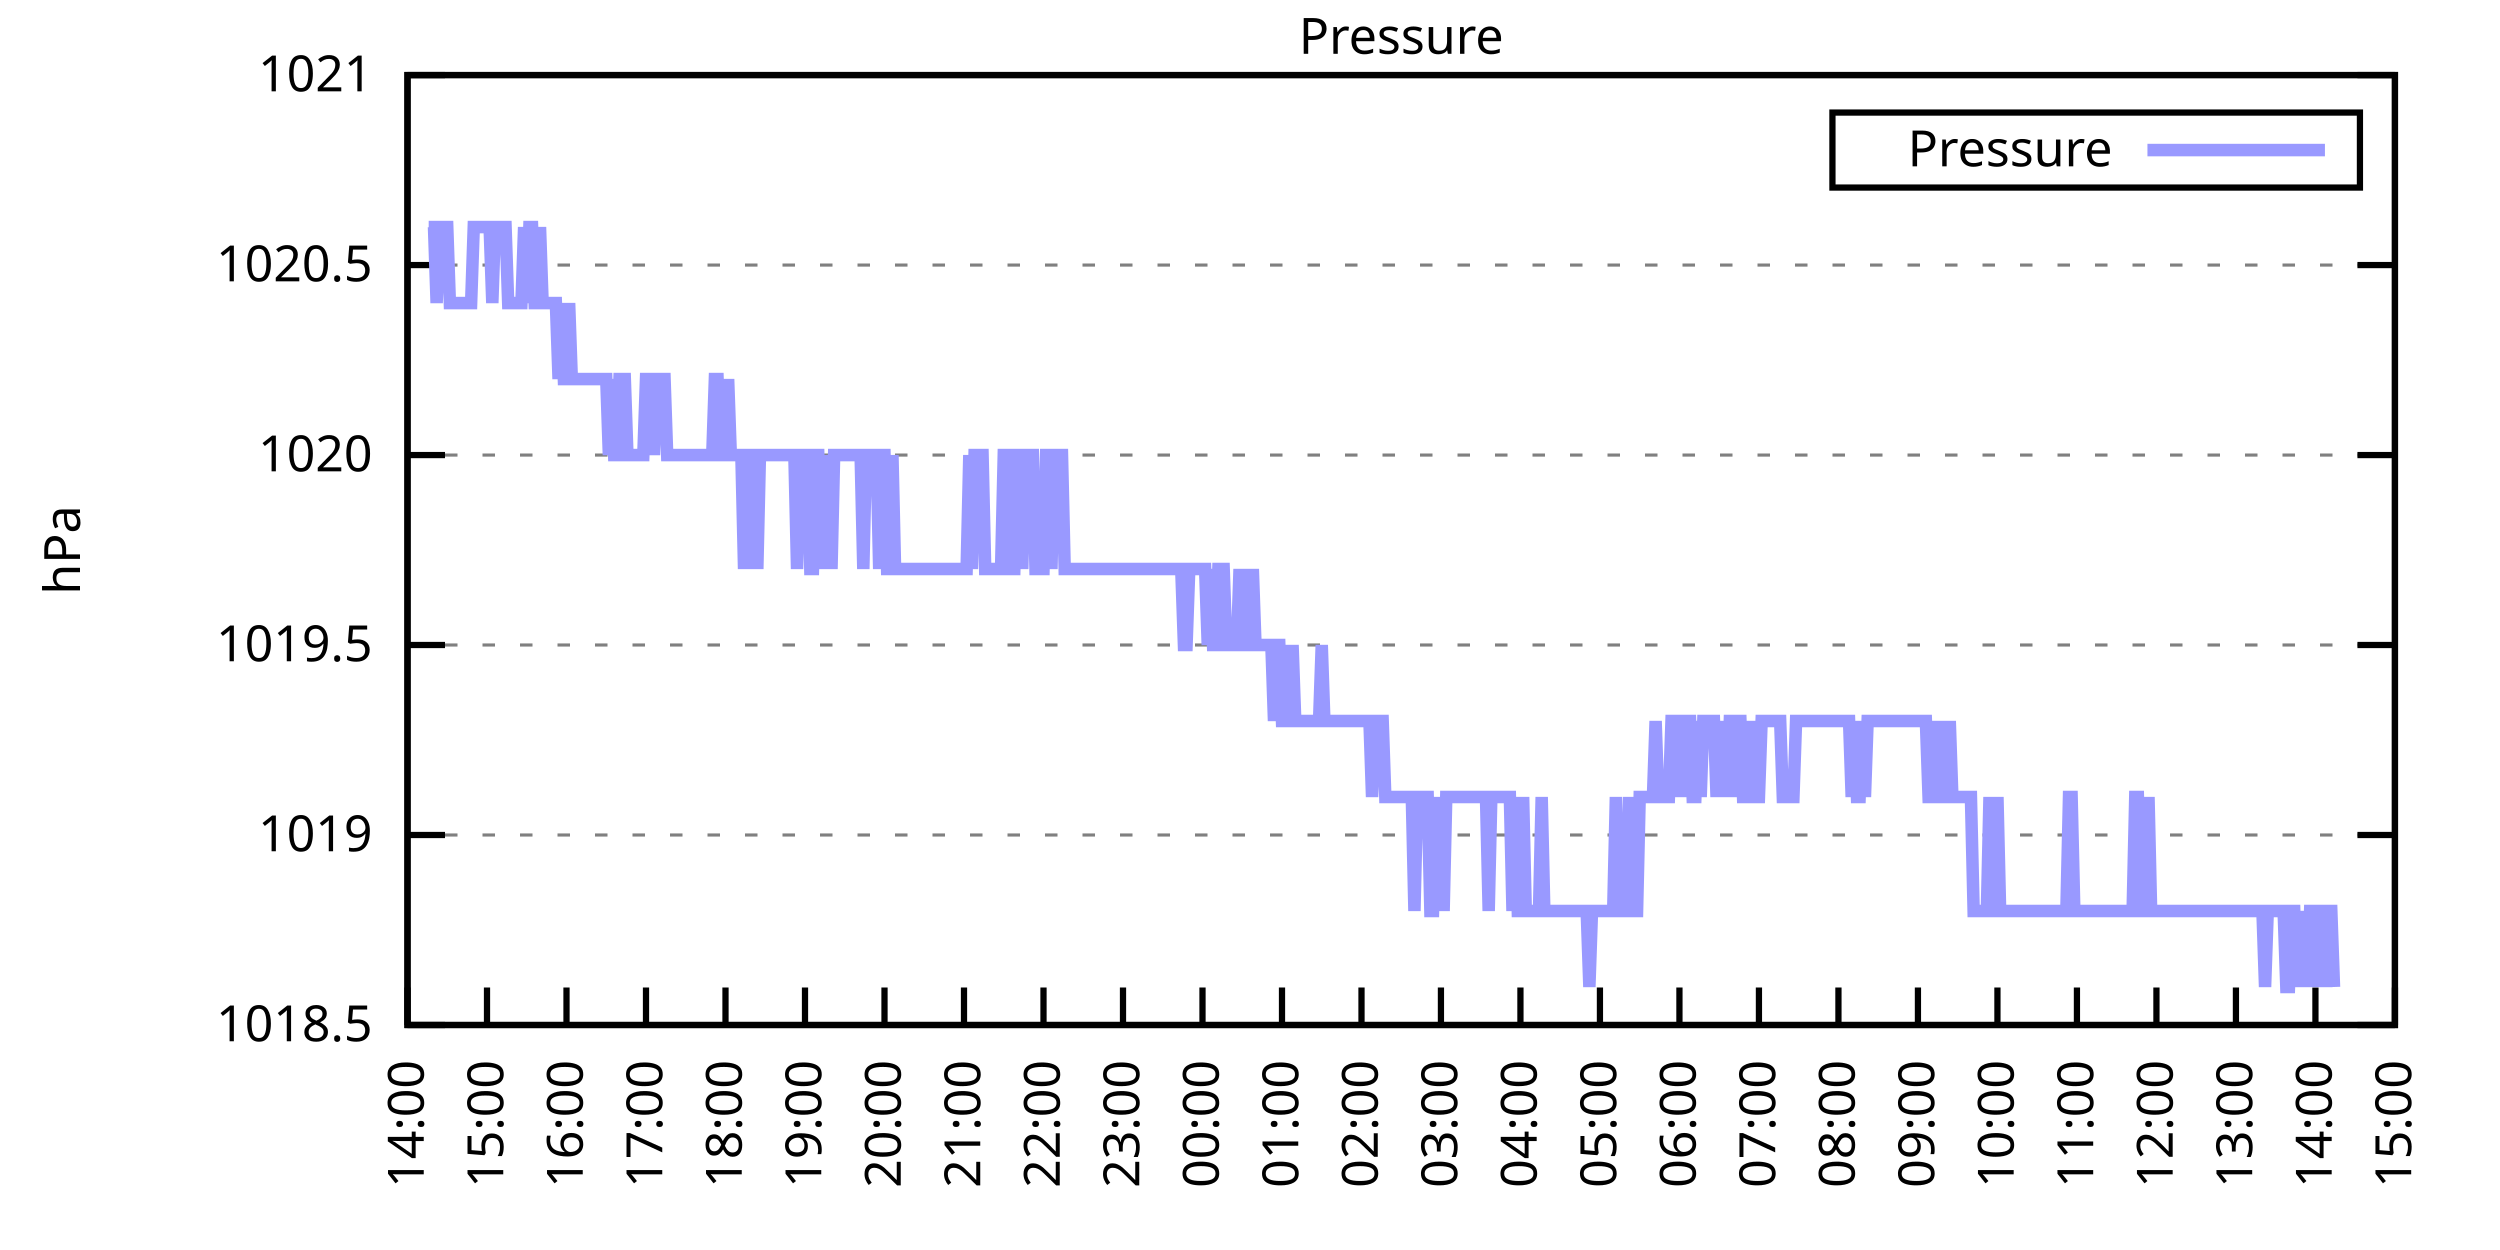
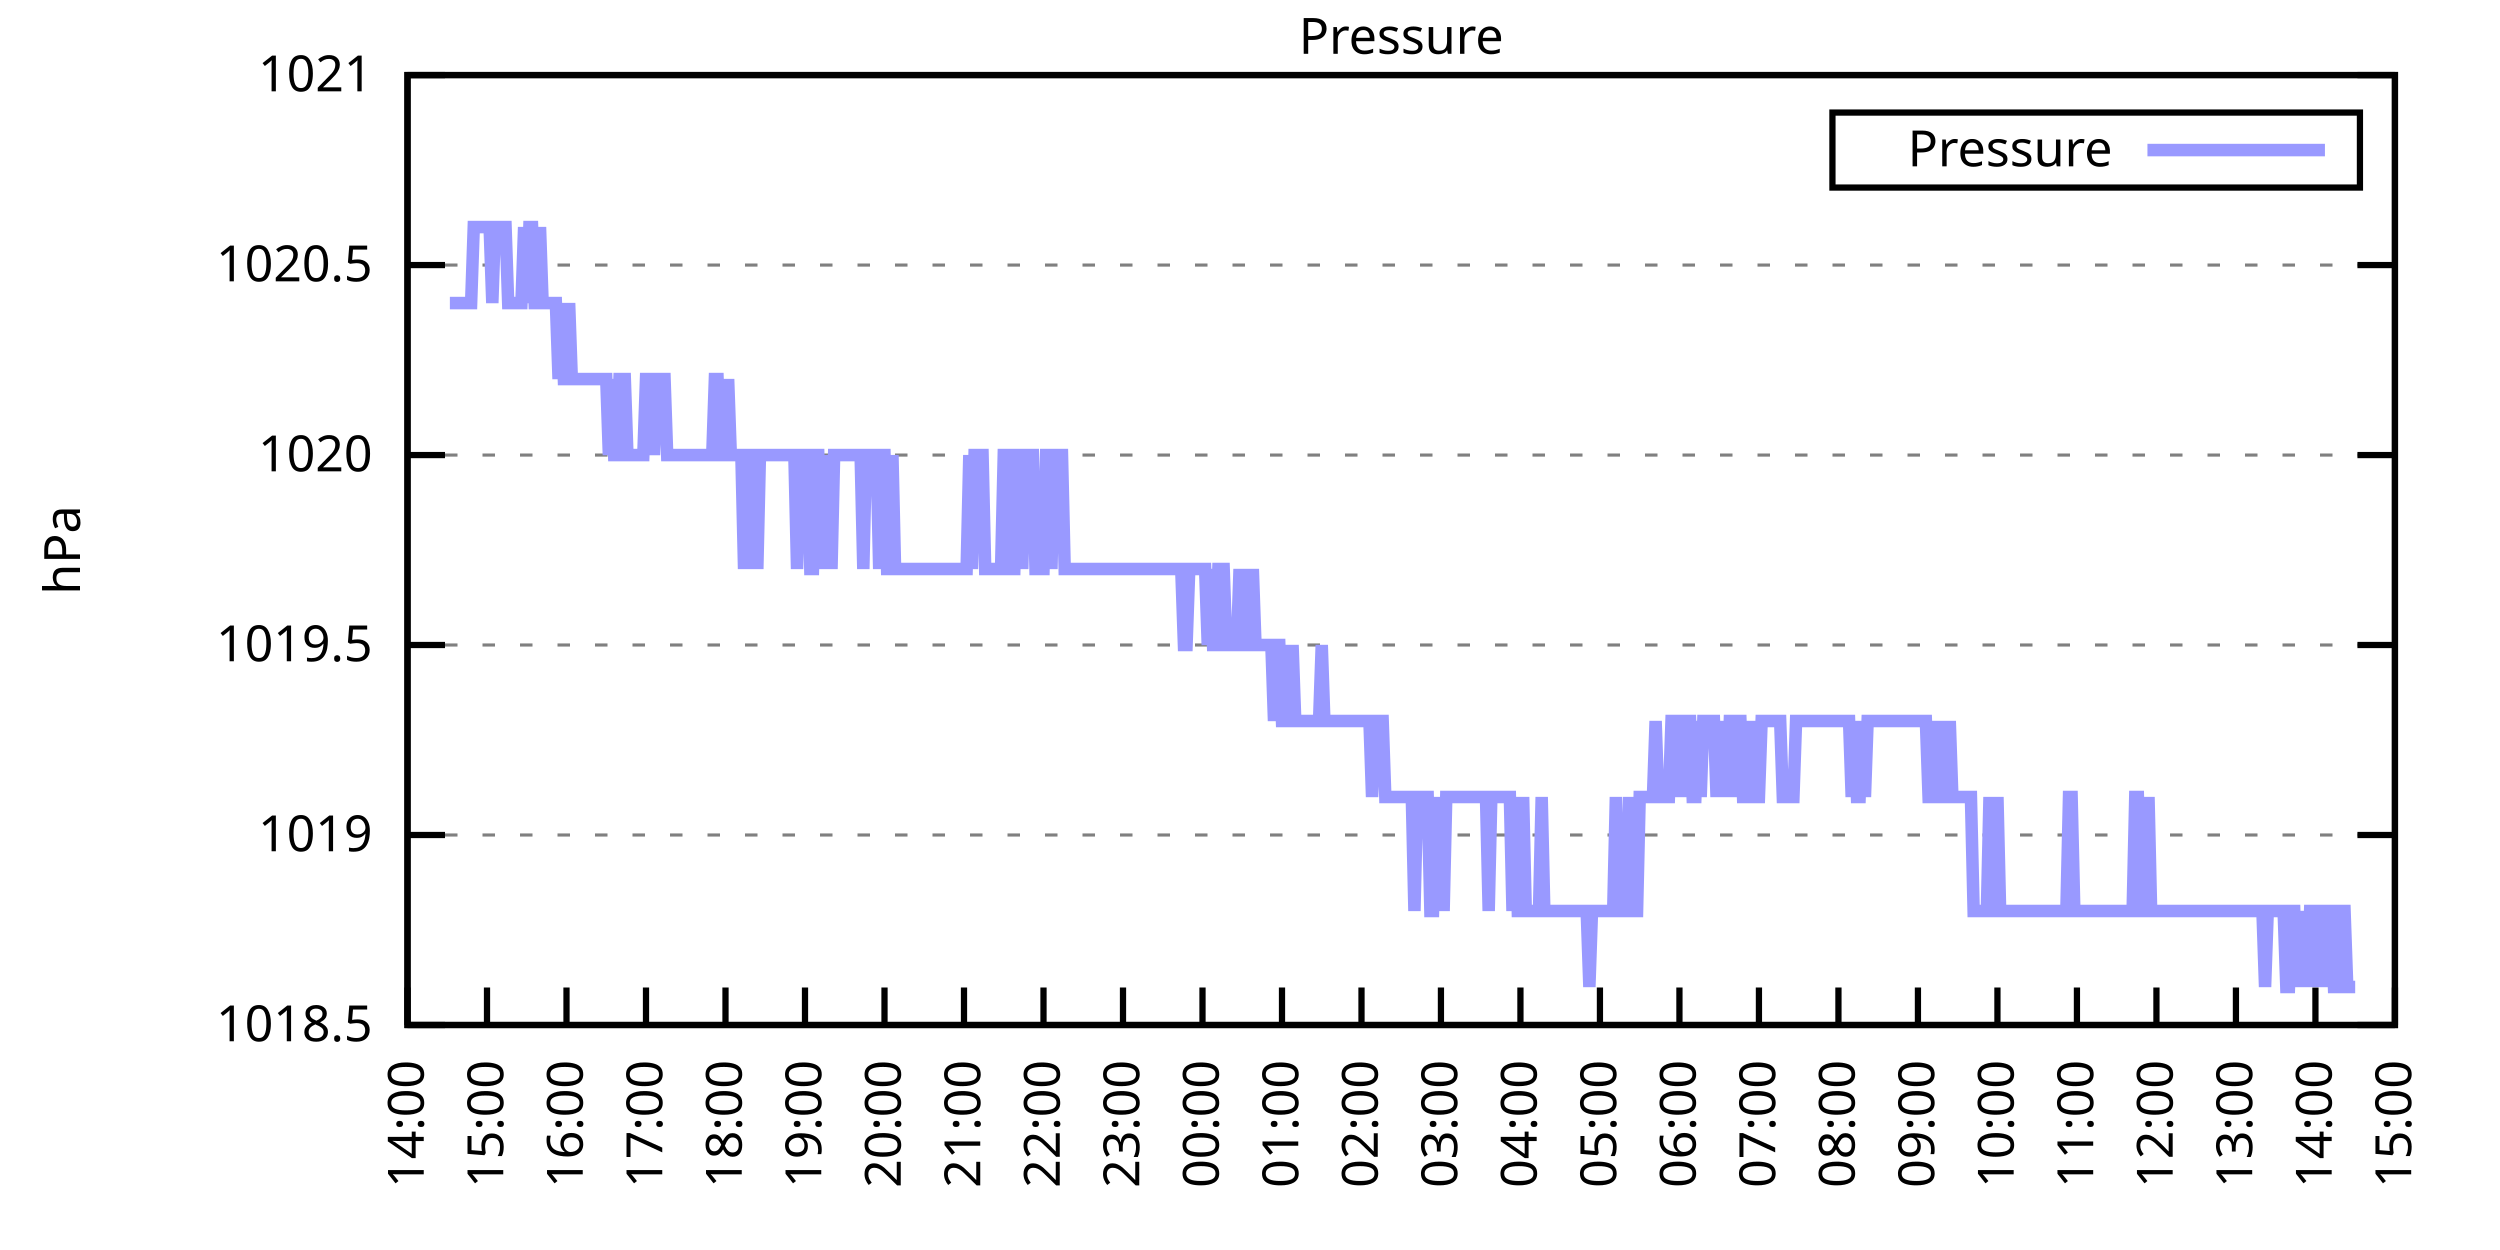
<svg xmlns="http://www.w3.org/2000/svg" xmlns:xlink="http://www.w3.org/1999/xlink" width="400" height="200" viewBox="0 0 400 200">
  <g id="gnuplot_canvas">
    <rect x="0" y="0" width="400" height="200" fill="none" />
    <defs>
      <circle id="gpDot" r="0.5" stroke-width="0.5" stroke="currentColor" />
      <path id="gpPt0" stroke-width="0.333" stroke="currentColor" d="M-1,0 h2 M0,-1 v2" />
      <path id="gpPt1" stroke-width="0.333" stroke="currentColor" d="M-1,-1 L1,1 M1,-1 L-1,1" />
      <path id="gpPt2" stroke-width="0.333" stroke="currentColor" d="M-1,0 L1,0 M0,-1 L0,1 M-1,-1 L1,1 M-1,1 L1,-1" />
      <rect id="gpPt3" stroke-width="0.333" stroke="currentColor" x="-1" y="-1" width="2" height="2" />
      <rect id="gpPt4" stroke-width="0.333" stroke="currentColor" fill="currentColor" x="-1" y="-1" width="2" height="2" />
      <circle id="gpPt5" stroke-width="0.333" stroke="currentColor" cx="0" cy="0" r="1" />
      <use xlink:href="#gpPt5" id="gpPt6" fill="currentColor" stroke="none" />
      <path id="gpPt7" stroke-width="0.333" stroke="currentColor" d="M0,-1.33 L-1.33,0.67 L1.33,0.67 z" />
      <use xlink:href="#gpPt7" id="gpPt8" fill="currentColor" stroke="none" />
      <use xlink:href="#gpPt7" id="gpPt9" stroke="currentColor" transform="rotate(180)" />
      <use xlink:href="#gpPt9" id="gpPt10" fill="currentColor" stroke="none" />
      <use xlink:href="#gpPt3" id="gpPt11" stroke="currentColor" transform="rotate(45)" />
      <use xlink:href="#gpPt11" id="gpPt12" fill="currentColor" stroke="none" />
      <path id="gpPt13" stroke-width="0.333" stroke="currentColor" d="M0,1.330 L1.265,0.411 L0.782,-1.067 L-0.782,-1.076 L-1.265,0.411 z" />
      <use xlink:href="#gpPt13" id="gpPt14" fill="currentColor" stroke="none" />
      <filter id="textbox" filterUnits="objectBoundingBox" x="0" y="0" height="1" width="1">
        <feFlood flood-color="white" flood-opacity="1" result="bgnd" />
        <feComposite in="SourceGraphic" in2="bgnd" operator="atop" />
      </filter>
      <filter id="greybox" filterUnits="objectBoundingBox" x="0" y="0" height="1" width="1">
        <feFlood flood-color="lightgrey" flood-opacity="1" result="grey" />
        <feComposite in="SourceGraphic" in2="grey" operator="atop" />
      </filter>
    </defs>
    <g fill="none" color="white" stroke="currentColor" stroke-width="1.00" stroke-linecap="butt" stroke-linejoin="miter">
</g>
    <g fill="none" color="black" stroke="currentColor" stroke-width="1.00" stroke-linecap="butt" stroke-linejoin="miter">
      <g stroke="none" shape-rendering="crispEdges">
        <polygon fill="rgb(255, 255, 255)" points="65.20,164.00 383.18,164.00 383.18,12.02 65.20,12.02 " />
      </g>
    </g>
    <g fill="none" color="black" stroke="currentColor" stroke-width="1.00" stroke-linecap="butt" stroke-linejoin="miter">
</g>
    <g fill="none" color="black" stroke="black" stroke-width="0.50" stroke-linecap="butt" stroke-linejoin="miter">
</g>
    <g fill="none" color="gray" stroke="currentColor" stroke-width="0.50" stroke-linecap="butt" stroke-linejoin="miter">
      <path stroke="gray" stroke-dasharray="2,4" class="gridline" d="M65.20,164.00 L383.19,164.00  " />
    </g>
    <g fill="none" color="gray" stroke="gray" stroke-width="1.00" stroke-linecap="butt" stroke-linejoin="miter">
</g>
    <g fill="none" color="black" stroke="currentColor" stroke-width="1.00" stroke-linecap="butt" stroke-linejoin="miter">
      <path stroke="black" d="M65.20,164.00 L71.20,164.00 M383.19,164.00 L377.19,164.00  " />
      <g transform="translate(59.60,166.60)" stroke="none" fill="black" font-family="Sans" font-size="8.00" text-anchor="end">
        <text>
          <tspan font-family="Sans"> 1018.5</tspan>
        </text>
      </g>
    </g>
    <g fill="none" color="black" stroke="currentColor" stroke-width="1.00" stroke-linecap="butt" stroke-linejoin="miter">
</g>
    <g fill="none" color="black" stroke="black" stroke-width="0.50" stroke-linecap="butt" stroke-linejoin="miter">
</g>
    <g fill="none" color="gray" stroke="currentColor" stroke-width="0.50" stroke-linecap="butt" stroke-linejoin="miter">
      <path stroke="gray" stroke-dasharray="2,4" class="gridline" d="M65.20,133.60 L383.19,133.60  " />
    </g>
    <g fill="none" color="gray" stroke="gray" stroke-width="1.00" stroke-linecap="butt" stroke-linejoin="miter">
</g>
    <g fill="none" color="black" stroke="currentColor" stroke-width="1.00" stroke-linecap="butt" stroke-linejoin="miter">
      <path stroke="black" d="M65.20,133.60 L71.20,133.60 M383.19,133.60 L377.19,133.60  " />
      <g transform="translate(59.60,136.20)" stroke="none" fill="black" font-family="Sans" font-size="8.00" text-anchor="end">
        <text>
          <tspan font-family="Sans"> 1019</tspan>
        </text>
      </g>
    </g>
    <g fill="none" color="black" stroke="currentColor" stroke-width="1.00" stroke-linecap="butt" stroke-linejoin="miter">
</g>
    <g fill="none" color="black" stroke="black" stroke-width="0.50" stroke-linecap="butt" stroke-linejoin="miter">
</g>
    <g fill="none" color="gray" stroke="currentColor" stroke-width="0.50" stroke-linecap="butt" stroke-linejoin="miter">
      <path stroke="gray" stroke-dasharray="2,4" class="gridline" d="M65.20,103.20 L383.19,103.20  " />
    </g>
    <g fill="none" color="gray" stroke="gray" stroke-width="1.00" stroke-linecap="butt" stroke-linejoin="miter">
</g>
    <g fill="none" color="black" stroke="currentColor" stroke-width="1.00" stroke-linecap="butt" stroke-linejoin="miter">
      <path stroke="black" d="M65.20,103.20 L71.20,103.20 M383.19,103.20 L377.19,103.20  " />
      <g transform="translate(59.60,105.80)" stroke="none" fill="black" font-family="Sans" font-size="8.00" text-anchor="end">
        <text>
          <tspan font-family="Sans"> 1019.5</tspan>
        </text>
      </g>
    </g>
    <g fill="none" color="black" stroke="currentColor" stroke-width="1.00" stroke-linecap="butt" stroke-linejoin="miter">
</g>
    <g fill="none" color="black" stroke="black" stroke-width="0.50" stroke-linecap="butt" stroke-linejoin="miter">
</g>
    <g fill="none" color="gray" stroke="currentColor" stroke-width="0.50" stroke-linecap="butt" stroke-linejoin="miter">
      <path stroke="gray" stroke-dasharray="2,4" class="gridline" d="M65.20,72.81 L383.19,72.81  " />
    </g>
    <g fill="none" color="gray" stroke="gray" stroke-width="1.00" stroke-linecap="butt" stroke-linejoin="miter">
</g>
    <g fill="none" color="black" stroke="currentColor" stroke-width="1.00" stroke-linecap="butt" stroke-linejoin="miter">
      <path stroke="black" d="M65.20,72.81 L71.20,72.81 M383.19,72.81 L377.19,72.81  " />
      <g transform="translate(59.60,75.41)" stroke="none" fill="black" font-family="Sans" font-size="8.00" text-anchor="end">
        <text>
          <tspan font-family="Sans"> 1020</tspan>
        </text>
      </g>
    </g>
    <g fill="none" color="black" stroke="currentColor" stroke-width="1.00" stroke-linecap="butt" stroke-linejoin="miter">
</g>
    <g fill="none" color="black" stroke="black" stroke-width="0.50" stroke-linecap="butt" stroke-linejoin="miter">
</g>
    <g fill="none" color="gray" stroke="currentColor" stroke-width="0.50" stroke-linecap="butt" stroke-linejoin="miter">
      <path stroke="gray" stroke-dasharray="2,4" class="gridline" d="M65.20,42.41 L383.19,42.41  " />
    </g>
    <g fill="none" color="gray" stroke="gray" stroke-width="1.00" stroke-linecap="butt" stroke-linejoin="miter">
</g>
    <g fill="none" color="black" stroke="currentColor" stroke-width="1.00" stroke-linecap="butt" stroke-linejoin="miter">
      <path stroke="black" d="M65.20,42.41 L71.20,42.41 M383.19,42.41 L377.19,42.41  " />
      <g transform="translate(59.60,45.01)" stroke="none" fill="black" font-family="Sans" font-size="8.00" text-anchor="end">
        <text>
          <tspan font-family="Sans"> 1020.5</tspan>
        </text>
      </g>
    </g>
    <g fill="none" color="black" stroke="currentColor" stroke-width="1.00" stroke-linecap="butt" stroke-linejoin="miter">
</g>
    <g fill="none" color="black" stroke="black" stroke-width="0.50" stroke-linecap="butt" stroke-linejoin="miter">
</g>
    <g fill="none" color="gray" stroke="currentColor" stroke-width="0.50" stroke-linecap="butt" stroke-linejoin="miter">
      <path stroke="gray" stroke-dasharray="2,4" class="gridline" d="M65.20,12.01 L383.19,12.01  " />
    </g>
    <g fill="none" color="gray" stroke="gray" stroke-width="1.00" stroke-linecap="butt" stroke-linejoin="miter">
</g>
    <g fill="none" color="black" stroke="currentColor" stroke-width="1.00" stroke-linecap="butt" stroke-linejoin="miter">
      <path stroke="black" d="M65.20,12.01 L71.20,12.01 M383.19,12.01 L377.19,12.01  " />
      <g transform="translate(59.60,14.61)" stroke="none" fill="black" font-family="Sans" font-size="8.00" text-anchor="end">
        <text>
          <tspan font-family="Sans"> 1021</tspan>
        </text>
      </g>
    </g>
    <g fill="none" color="black" stroke="currentColor" stroke-width="1.00" stroke-linecap="butt" stroke-linejoin="miter">
      <path stroke="black" d="M65.20,164.00 L65.20,158.00  " />
      <g transform="translate(67.80,169.60) rotate(270.00)" stroke="none" fill="black" font-family="Sans" font-size="8.00" text-anchor="end">
        <text>
          <tspan font-family="Sans">14:00</tspan>
        </text>
      </g>
    </g>
    <g fill="none" color="black" stroke="currentColor" stroke-width="1.00" stroke-linecap="butt" stroke-linejoin="miter">
      <path stroke="black" d="M77.92,164.00 L77.92,158.00  " />
      <g transform="translate(80.52,169.60) rotate(270.00)" stroke="none" fill="black" font-family="Sans" font-size="8.00" text-anchor="end">
        <text>
          <tspan font-family="Sans">15:00</tspan>
        </text>
      </g>
    </g>
    <g fill="none" color="black" stroke="currentColor" stroke-width="1.00" stroke-linecap="butt" stroke-linejoin="miter">
      <path stroke="black" d="M90.64,164.00 L90.64,158.00  " />
      <g transform="translate(93.24,169.60) rotate(270.00)" stroke="none" fill="black" font-family="Sans" font-size="8.00" text-anchor="end">
        <text>
          <tspan font-family="Sans">16:00</tspan>
        </text>
      </g>
    </g>
    <g fill="none" color="black" stroke="currentColor" stroke-width="1.00" stroke-linecap="butt" stroke-linejoin="miter">
      <path stroke="black" d="M103.36,164.00 L103.36,158.00  " />
      <g transform="translate(105.96,169.60) rotate(270.00)" stroke="none" fill="black" font-family="Sans" font-size="8.00" text-anchor="end">
        <text>
          <tspan font-family="Sans">17:00</tspan>
        </text>
      </g>
    </g>
    <g fill="none" color="black" stroke="currentColor" stroke-width="1.00" stroke-linecap="butt" stroke-linejoin="miter">
      <path stroke="black" d="M116.08,164.00 L116.08,158.00  " />
      <g transform="translate(118.68,169.60) rotate(270.00)" stroke="none" fill="black" font-family="Sans" font-size="8.00" text-anchor="end">
        <text>
          <tspan font-family="Sans">18:00</tspan>
        </text>
      </g>
    </g>
    <g fill="none" color="black" stroke="currentColor" stroke-width="1.00" stroke-linecap="butt" stroke-linejoin="miter">
      <path stroke="black" d="M128.80,164.00 L128.80,158.00  " />
      <g transform="translate(131.40,169.60) rotate(270.00)" stroke="none" fill="black" font-family="Sans" font-size="8.00" text-anchor="end">
        <text>
          <tspan font-family="Sans">19:00</tspan>
        </text>
      </g>
    </g>
    <g fill="none" color="black" stroke="currentColor" stroke-width="1.00" stroke-linecap="butt" stroke-linejoin="miter">
      <path stroke="black" d="M141.52,164.00 L141.52,158.00  " />
      <g transform="translate(144.12,169.60) rotate(270.00)" stroke="none" fill="black" font-family="Sans" font-size="8.00" text-anchor="end">
        <text>
          <tspan font-family="Sans">20:00</tspan>
        </text>
      </g>
    </g>
    <g fill="none" color="black" stroke="currentColor" stroke-width="1.00" stroke-linecap="butt" stroke-linejoin="miter">
      <path stroke="black" d="M154.24,164.00 L154.24,158.00  " />
      <g transform="translate(156.84,169.60) rotate(270.00)" stroke="none" fill="black" font-family="Sans" font-size="8.00" text-anchor="end">
        <text>
          <tspan font-family="Sans">21:00</tspan>
        </text>
      </g>
    </g>
    <g fill="none" color="black" stroke="currentColor" stroke-width="1.00" stroke-linecap="butt" stroke-linejoin="miter">
      <path stroke="black" d="M166.96,164.00 L166.96,158.00  " />
      <g transform="translate(169.56,169.60) rotate(270.00)" stroke="none" fill="black" font-family="Sans" font-size="8.00" text-anchor="end">
        <text>
          <tspan font-family="Sans">22:00</tspan>
        </text>
      </g>
    </g>
    <g fill="none" color="black" stroke="currentColor" stroke-width="1.00" stroke-linecap="butt" stroke-linejoin="miter">
      <path stroke="black" d="M179.68,164.00 L179.68,158.00  " />
      <g transform="translate(182.28,169.60) rotate(270.00)" stroke="none" fill="black" font-family="Sans" font-size="8.00" text-anchor="end">
        <text>
          <tspan font-family="Sans">23:00</tspan>
        </text>
      </g>
    </g>
    <g fill="none" color="black" stroke="currentColor" stroke-width="1.00" stroke-linecap="butt" stroke-linejoin="miter">
      <path stroke="black" d="M192.40,164.00 L192.40,158.00  " />
      <g transform="translate(195.00,169.60) rotate(270.00)" stroke="none" fill="black" font-family="Sans" font-size="8.00" text-anchor="end">
        <text>
          <tspan font-family="Sans">00:00</tspan>
        </text>
      </g>
    </g>
    <g fill="none" color="black" stroke="currentColor" stroke-width="1.00" stroke-linecap="butt" stroke-linejoin="miter">
      <path stroke="black" d="M205.12,164.00 L205.12,158.00  " />
      <g transform="translate(207.72,169.60) rotate(270.00)" stroke="none" fill="black" font-family="Sans" font-size="8.00" text-anchor="end">
        <text>
          <tspan font-family="Sans">01:00</tspan>
        </text>
      </g>
    </g>
    <g fill="none" color="black" stroke="currentColor" stroke-width="1.00" stroke-linecap="butt" stroke-linejoin="miter">
      <path stroke="black" d="M217.84,164.00 L217.84,158.00  " />
      <g transform="translate(220.44,169.60) rotate(270.00)" stroke="none" fill="black" font-family="Sans" font-size="8.00" text-anchor="end">
        <text>
          <tspan font-family="Sans">02:00</tspan>
        </text>
      </g>
    </g>
    <g fill="none" color="black" stroke="currentColor" stroke-width="1.00" stroke-linecap="butt" stroke-linejoin="miter">
      <path stroke="black" d="M230.55,164.00 L230.55,158.00  " />
      <g transform="translate(233.15,169.60) rotate(270.00)" stroke="none" fill="black" font-family="Sans" font-size="8.00" text-anchor="end">
        <text>
          <tspan font-family="Sans">03:00</tspan>
        </text>
      </g>
    </g>
    <g fill="none" color="black" stroke="currentColor" stroke-width="1.00" stroke-linecap="butt" stroke-linejoin="miter">
      <path stroke="black" d="M243.27,164.00 L243.27,158.00  " />
      <g transform="translate(245.87,169.60) rotate(270.00)" stroke="none" fill="black" font-family="Sans" font-size="8.00" text-anchor="end">
        <text>
          <tspan font-family="Sans">04:00</tspan>
        </text>
      </g>
    </g>
    <g fill="none" color="black" stroke="currentColor" stroke-width="1.00" stroke-linecap="butt" stroke-linejoin="miter">
      <path stroke="black" d="M255.99,164.00 L255.99,158.00  " />
      <g transform="translate(258.59,169.60) rotate(270.00)" stroke="none" fill="black" font-family="Sans" font-size="8.00" text-anchor="end">
        <text>
          <tspan font-family="Sans">05:00</tspan>
        </text>
      </g>
    </g>
    <g fill="none" color="black" stroke="currentColor" stroke-width="1.00" stroke-linecap="butt" stroke-linejoin="miter">
      <path stroke="black" d="M268.71,164.00 L268.71,158.00  " />
      <g transform="translate(271.31,169.60) rotate(270.00)" stroke="none" fill="black" font-family="Sans" font-size="8.00" text-anchor="end">
        <text>
          <tspan font-family="Sans">06:00</tspan>
        </text>
      </g>
    </g>
    <g fill="none" color="black" stroke="currentColor" stroke-width="1.00" stroke-linecap="butt" stroke-linejoin="miter">
      <path stroke="black" d="M281.43,164.00 L281.43,158.00  " />
      <g transform="translate(284.03,169.60) rotate(270.00)" stroke="none" fill="black" font-family="Sans" font-size="8.00" text-anchor="end">
        <text>
          <tspan font-family="Sans">07:00</tspan>
        </text>
      </g>
    </g>
    <g fill="none" color="black" stroke="currentColor" stroke-width="1.00" stroke-linecap="butt" stroke-linejoin="miter">
      <path stroke="black" d="M294.15,164.00 L294.15,158.00  " />
      <g transform="translate(296.75,169.60) rotate(270.00)" stroke="none" fill="black" font-family="Sans" font-size="8.00" text-anchor="end">
        <text>
          <tspan font-family="Sans">08:00</tspan>
        </text>
      </g>
    </g>
    <g fill="none" color="black" stroke="currentColor" stroke-width="1.00" stroke-linecap="butt" stroke-linejoin="miter">
      <path stroke="black" d="M306.87,164.00 L306.87,158.00  " />
      <g transform="translate(309.47,169.60) rotate(270.00)" stroke="none" fill="black" font-family="Sans" font-size="8.00" text-anchor="end">
        <text>
          <tspan font-family="Sans">09:00</tspan>
        </text>
      </g>
    </g>
    <g fill="none" color="black" stroke="currentColor" stroke-width="1.00" stroke-linecap="butt" stroke-linejoin="miter">
      <path stroke="black" d="M319.59,164.00 L319.59,158.00  " />
      <g transform="translate(322.19,169.60) rotate(270.00)" stroke="none" fill="black" font-family="Sans" font-size="8.00" text-anchor="end">
        <text>
          <tspan font-family="Sans">10:00</tspan>
        </text>
      </g>
    </g>
    <g fill="none" color="black" stroke="currentColor" stroke-width="1.00" stroke-linecap="butt" stroke-linejoin="miter">
      <path stroke="black" d="M332.31,164.00 L332.31,158.00  " />
      <g transform="translate(334.91,169.60) rotate(270.00)" stroke="none" fill="black" font-family="Sans" font-size="8.00" text-anchor="end">
        <text>
          <tspan font-family="Sans">11:00</tspan>
        </text>
      </g>
    </g>
    <g fill="none" color="black" stroke="currentColor" stroke-width="1.00" stroke-linecap="butt" stroke-linejoin="miter">
      <path stroke="black" d="M345.03,164.00 L345.03,158.00  " />
      <g transform="translate(347.63,169.60) rotate(270.00)" stroke="none" fill="black" font-family="Sans" font-size="8.00" text-anchor="end">
        <text>
          <tspan font-family="Sans">12:00</tspan>
        </text>
      </g>
    </g>
    <g fill="none" color="black" stroke="currentColor" stroke-width="1.00" stroke-linecap="butt" stroke-linejoin="miter">
      <path stroke="black" d="M357.75,164.00 L357.75,158.00  " />
      <g transform="translate(360.35,169.60) rotate(270.00)" stroke="none" fill="black" font-family="Sans" font-size="8.00" text-anchor="end">
        <text>
          <tspan font-family="Sans">13:00</tspan>
        </text>
      </g>
    </g>
    <g fill="none" color="black" stroke="currentColor" stroke-width="1.00" stroke-linecap="butt" stroke-linejoin="miter">
      <path stroke="black" d="M370.47,164.00 L370.47,158.00  " />
      <g transform="translate(373.07,169.60) rotate(270.00)" stroke="none" fill="black" font-family="Sans" font-size="8.00" text-anchor="end">
        <text>
          <tspan font-family="Sans">14:00</tspan>
        </text>
      </g>
    </g>
    <g fill="none" color="black" stroke="currentColor" stroke-width="1.00" stroke-linecap="butt" stroke-linejoin="miter">
      <path stroke="black" d="M383.19,164.00 L383.19,158.00  " />
      <g transform="translate(385.79,169.60) rotate(270.00)" stroke="none" fill="black" font-family="Sans" font-size="8.00" text-anchor="end">
        <text>
          <tspan font-family="Sans">15:00</tspan>
        </text>
      </g>
    </g>
    <g fill="none" color="black" stroke="currentColor" stroke-width="1.00" stroke-linecap="butt" stroke-linejoin="miter">
</g>
    <g fill="none" color="black" stroke="currentColor" stroke-width="1.00" stroke-linecap="butt" stroke-linejoin="miter">
      <path stroke="black" d="M65.20,12.01 L65.20,164.00 L383.19,164.00 L383.19,12.01 L65.20,12.01 Z  " />
    </g>
    <g fill="none" color="black" stroke="currentColor" stroke-width="1.00" stroke-linecap="butt" stroke-linejoin="miter">
</g>
    <g fill="none" color="black" stroke="currentColor" stroke-width="1.00" stroke-linecap="butt" stroke-linejoin="miter">
      <path stroke="black" d="M293.19,30.01 L293.19,18.01 L377.59,18.01 L377.59,30.01 L293.19,30.01 Z  " />
    </g>
    <g id="Pressure_plot_1">
      <g fill="none" color="white" stroke="black" stroke-width="2.00" stroke-linecap="butt" stroke-linejoin="miter">
</g>
      <g fill="none" color="black" stroke="currentColor" stroke-width="2.00" stroke-linecap="butt" stroke-linejoin="miter">
        <g transform="translate(337.99,26.61)" stroke="none" fill="black" font-family="Sans" font-size="8.00" text-anchor="end">
          <text>
            <tspan font-family="Sans">Pressure</tspan>
          </text>
        </g>
      </g>
      <g fill="none" color="black" stroke="currentColor" stroke-width="2.00" stroke-linecap="butt" stroke-linejoin="miter">
-         <path stroke="rgb(153, 153, 255)" d="M343.59,24.01 L371.99,24.01 M68.59,36.33 L69.02,36.33 L69.44,36.33 L69.86,48.49 L70.29,36.33 L70.71,36.33   L71.14,36.33 L71.56,36.33 L71.98,48.49 L72.41,48.49 L72.83,48.49 L73.26,48.49 L73.68,48.49 L74.10,48.49   L74.53,48.49 L74.95,48.49 L75.38,48.49 L75.80,36.33 L76.22,36.33 L76.65,36.33 L77.07,36.33 L77.50,36.33   L77.92,36.33 L78.34,36.33 L78.77,48.49 L79.19,36.33 L79.62,36.33 L80.04,36.33 L80.46,36.33 L80.89,36.33   L81.31,48.49 L81.74,48.49 L82.16,48.49 L82.58,48.49 L83.01,48.49 L83.43,48.49 L83.86,36.33 L84.28,48.49   L84.70,36.33 L85.13,36.33 L85.55,48.49 L85.98,48.49 L86.40,36.33 L86.82,48.49 L87.25,48.49 L87.67,48.49   L88.10,48.49 L88.52,48.49 L88.94,48.49 L89.37,60.65 L89.79,48.49 L90.22,60.65 L90.64,60.65 L91.06,48.49   L91.49,60.65 L91.91,60.65 L92.34,60.65 L92.76,60.65 L93.18,60.65 L93.61,60.65 L94.03,60.65 L94.46,60.65   L94.88,60.65 L95.30,60.65 L95.73,60.65 L96.15,60.65 L96.58,60.65 L97.00,60.65 L97.42,72.81 L97.85,60.65   L98.27,72.81 L98.69,72.81 L99.12,60.65 L99.54,60.65 L99.97,60.65 L100.39,72.81 L100.81,72.81 L101.24,72.81   L101.66,72.81 L102.09,72.81 L102.51,72.81 L102.93,72.81 L103.36,60.65 L103.78,60.65 L104.21,60.65 L104.63,72.81   L105.05,60.65 L105.48,60.65 L105.90,60.65 L106.33,60.65 L106.75,72.81 L107.17,72.81 L107.60,72.81 L108.02,72.81   L108.45,72.81 L108.87,72.81 L109.29,72.81 L109.72,72.81 L110.14,72.81 L110.57,72.81 L110.99,72.81 L111.41,72.81   L111.84,72.81 L112.26,72.81 L112.69,72.81 L113.11,72.81 L113.53,72.81 L113.96,72.81 L114.38,60.65 L114.81,60.65   L115.23,72.81 L115.65,72.81 L116.08,72.81 L116.50,60.65 L116.93,72.81 L117.35,72.81 L117.77,72.81 L118.20,72.81   L118.62,72.81 L119.05,91.04 L119.47,72.81 L119.89,91.04 L120.32,72.81 L120.74,72.81 L121.17,91.04 L121.59,72.81   L122.01,72.81 L122.44,72.81 L122.86,72.81 L123.29,72.81 L123.71,72.81 L124.13,72.81 L124.56,72.81 L124.98,72.81   L125.41,72.81 L125.83,72.81 L126.25,72.81 L126.68,72.81 L127.10,72.81 L127.53,91.04 L127.95,72.81 L128.37,72.81   L128.80,72.81 L129.22,72.81 L129.65,91.04 L130.07,91.04 L130.49,72.81 L130.92,72.81 L131.34,91.04 L131.77,72.81   L132.19,91.04 L132.61,72.81 L133.04,91.04 L133.46,72.81 L133.89,72.81 L134.31,72.81 L134.73,72.81 L135.16,72.81   L135.58,72.81 L136.01,72.81 L136.43,72.81 L136.85,72.81 L137.28,72.81 L137.70,72.81 L138.13,91.04 L138.55,72.81   L138.97,72.81 L139.40,72.81 L139.82,72.81 L140.25,72.81 L140.67,91.04 L141.09,72.81 L141.52,72.81 L141.94,91.04   L142.37,91.04 L142.79,72.81 L143.21,91.04 L143.64,91.04 L144.06,91.04 L144.49,91.04 L144.91,91.04 L145.33,91.04   L145.76,91.04 L146.18,91.04 L146.61,91.04 L147.03,91.04 L147.45,91.04 L147.88,91.04 L148.30,91.04 L148.73,91.04   L149.15,91.04 L149.57,91.04 L150.00,91.04 L150.42,91.04 L150.85,91.04 L151.27,91.04 L151.69,91.04 L152.12,91.04   L152.54,91.04 L152.97,91.04 L153.39,91.04 L153.81,91.04 L154.24,91.04 L154.66,91.04 L155.09,72.81 L155.51,91.04   L155.93,72.81 L156.36,72.81 L156.78,72.81 L157.21,72.81 L157.63,91.04 L158.05,91.04 L158.48,91.04 L158.90,91.04   L159.33,91.04 L159.75,91.04 L160.17,91.04 L160.60,72.81 L161.02,72.81 L161.44,91.04 L161.87,91.04 L162.29,91.04   L162.72,72.81 L163.14,72.81 L163.56,91.04 L163.99,72.81 L164.41,72.81 L164.84,72.81 L165.26,72.81 L165.68,91.04   L166.11,91.04 L166.53,91.04 L166.96,91.04 L167.38,72.81 L167.80,72.81 L168.23,91.04 L168.65,72.81 L169.08,72.81   L169.50,72.81 L169.92,72.81 L170.35,91.04 L170.77,91.04 L171.20,91.04 L171.62,91.04 L172.04,91.04 L172.47,91.04   L172.89,91.04 L173.32,91.04 L173.74,91.04 L174.16,91.04 L174.59,91.04 L175.01,91.04 L175.44,91.04 L175.86,91.04   L176.28,91.04 L176.71,91.04 L177.13,91.04 L177.56,91.04 L177.98,91.04 L178.40,91.04 L178.83,91.04 L179.25,91.04   L179.68,91.04 L180.10,91.04 L180.52,91.04 L180.95,91.04 L181.37,91.04 L181.80,91.04 L182.22,91.04 L182.64,91.04   L183.07,91.04 L183.49,91.04 L183.92,91.04 L184.34,91.04 L184.76,91.04 L185.19,91.04 L185.61,91.04 L186.04,91.04   L186.46,91.04 L186.88,91.04 L187.31,91.04 L187.73,91.04 L188.16,91.04 L188.58,91.04 L189.00,91.04 L189.43,103.20   L189.85,103.20 L190.28,91.04 L190.70,91.04 L191.12,91.04 L191.55,91.04 L191.97,91.04 L192.40,91.04 L192.82,91.04   L193.24,103.20 L193.67,91.04 L194.09,103.20 L194.52,103.20 L194.94,91.04 L195.36,91.04 L195.79,91.04 L196.21,103.20   L196.64,103.20 L197.06,103.20 L197.48,103.20 L197.91,103.20 L198.33,91.04 L198.76,103.20 L199.18,91.04 L199.60,103.20   L200.03,103.20 L200.45,91.04 L200.88,103.20 L201.30,103.20 L201.72,103.20 L202.15,103.20 L202.57,103.20 L203.00,103.20   L203.42,103.20 L203.84,115.36 L204.27,103.20 L204.69,103.20 L205.12,115.36 L205.54,115.36 L205.96,103.20 L206.39,115.36   L206.81,103.20 L207.24,115.36 L207.66,115.36 L208.08,115.36 L208.51,115.36 L208.93,115.36 L209.36,115.36 L209.78,115.36   L210.20,115.36 L210.63,115.36 L211.05,115.36 L211.48,103.20 L211.90,115.36 L212.32,115.36 L212.75,115.36 L213.17,115.36   L213.60,115.36 L214.02,115.36 L214.44,115.36 L214.87,115.36 L215.29,115.36 L215.72,115.36 L216.14,115.36 L216.56,115.36   L216.99,115.36 L217.41,115.36 L217.84,115.36 L218.26,115.36 L218.68,115.36 L219.11,115.36 L219.53,127.52 L219.96,115.36   L220.38,115.36 L220.80,115.36 L221.23,115.36 L221.65,127.52 L222.08,127.52 L222.50,127.52 L222.92,127.52 L223.35,127.52   L223.77,127.52 L224.20,127.52 L224.62,127.52 L225.04,127.52 L225.47,127.52 L225.89,127.52 L226.31,145.76 L226.74,127.52   L227.16,127.52 L227.59,127.52 L228.01,127.52 L228.43,127.52 L228.86,145.76 L229.28,145.76 L229.71,127.52 L230.13,145.76   L230.55,127.52 L230.98,145.76 L231.40,127.52 L231.83,127.52 L232.25,127.52 L232.67,127.52 L233.10,127.52 L233.52,127.52   L233.95,127.52 L234.37,127.52 L234.79,127.52 L235.22,127.52 L235.64,127.52 L236.07,127.52 L236.49,127.52 L236.91,127.52   L237.34,127.52 L237.76,127.52 L238.19,145.76 L238.61,127.52 L239.03,127.52 L239.46,127.52 L239.88,127.52 L240.31,127.52   L240.73,127.52 L241.15,127.52 L241.58,127.52 L242.00,145.76 L242.43,127.52 L242.85,145.76 L243.27,145.76 L243.70,127.52   L244.12,145.76 L244.55,145.76 L244.97,145.76 L245.39,145.76 L245.82,145.76 L246.24,145.76 L246.67,127.52 L247.09,145.76   L247.51,145.76 L247.94,145.76 L248.36,145.76 L248.79,145.76 L249.21,145.76 L249.63,145.76 L250.06,145.76 L250.48,145.76   L250.91,145.76 L251.33,145.76 L251.75,145.76 L252.18,145.76 L252.60,145.76 L253.03,145.76 L253.45,145.76 L253.87,145.76   L254.30,157.92 L254.72,145.76 L255.15,145.76 L255.57,145.76 L255.99,145.76 L256.42,145.76 L256.84,145.76 L257.27,145.76   L257.69,145.76 L258.11,145.76 L258.54,127.52 L258.96,145.76 L259.39,145.76 L259.81,145.76 L260.23,145.76 L260.66,127.52   L261.08,145.76 L261.51,145.76 L261.93,145.76 L262.35,127.52 L262.78,127.52 L263.20,127.52 L263.63,127.52 L264.05,127.52   L264.47,127.52 L264.90,115.36 L265.32,127.52 L265.75,127.52 L266.17,127.52 L266.59,127.52 L267.02,127.52 L267.44,115.36   L267.87,115.36 L268.29,115.36 L268.71,127.52 L269.14,115.36 L269.56,127.52 L269.99,115.36 L270.41,115.36 L270.83,127.52   L271.26,127.52 L271.68,115.36 L272.11,127.52 L272.53,115.36 L272.95,115.36 L273.38,115.36 L273.80,115.36 L274.23,115.36   L274.65,127.52 L275.07,115.36 L275.50,127.52 L275.92,115.36 L276.35,127.52 L276.77,115.36 L277.19,115.36 L277.62,127.52   L278.04,115.36 L278.47,115.36 L278.89,127.52 L279.31,127.52 L279.74,127.52 L280.16,115.36 L280.59,127.52 L281.01,127.52   L281.43,127.52 L281.86,115.36 L282.28,115.36 L282.71,115.36 L283.13,115.36 L283.55,115.36 L283.98,115.36 L284.40,115.36   L284.83,115.36 L285.25,127.52 L285.67,127.52 L286.10,127.52 L286.52,127.52 L286.95,127.52 L287.37,115.36 L287.79,115.36   L288.22,115.36 L288.64,115.36 L289.06,115.36 L289.49,115.36 L289.91,115.36 L290.34,115.36 L290.76,115.36 L291.18,115.36   L291.61,115.36 L292.03,115.36 L292.46,115.36 L292.88,115.36 L293.30,115.36 L293.73,115.36 L294.15,115.36 L294.58,115.36   L295.00,115.36 L295.42,115.36 L295.85,115.36 L296.27,127.52 L296.70,115.36 L297.12,127.52 L297.54,127.52 L297.97,115.36   L298.39,127.52 L298.82,115.36 L299.24,115.36 L299.66,115.36 L300.09,115.36 L300.51,115.36 L300.94,115.36 L301.36,115.36   L301.78,115.36 L302.21,115.36 L302.63,115.36 L303.06,115.36 L303.48,115.36 L303.90,115.36 L304.33,115.36 L304.75,115.36   L305.18,115.36 L305.60,115.36 L306.02,115.36 L306.45,115.36 L306.87,115.36 L307.30,115.36 L307.72,115.36 L308.14,115.36   L308.57,127.52 L308.99,127.52 L309.42,127.52 L309.84,115.36 L310.26,127.52 L310.69,127.52 L311.11,115.36 L311.54,127.52   L311.96,115.36 L312.38,127.52 L312.81,127.52 L313.23,127.52 L313.66,127.52 L314.08,127.52 L314.50,127.52 L314.93,127.52   L315.35,127.52 L315.78,145.76 L316.20,145.76 L316.62,145.76 L317.05,145.76 L317.47,145.76 L317.90,145.76 L318.32,127.52   L318.74,145.76 L319.17,145.76 L319.59,127.52 L320.02,145.76 L320.44,145.76 L320.86,145.76 L321.29,145.76 L321.71,145.76   L322.14,145.76 L322.56,145.76 L322.98,145.76 L323.41,145.76 L323.83,145.76 L324.26,145.76 L324.68,145.76 L325.10,145.76   L325.53,145.76 L325.95,145.76 L326.38,145.76 L326.80,145.76 L327.22,145.76 L327.65,145.76 L328.07,145.76 L328.50,145.76   L328.92,145.76 L329.34,145.76 L329.77,145.76 L330.19,145.76 L330.62,145.76 L331.04,127.52 L331.46,127.52 L331.89,145.76   L332.31,145.76 L332.74,145.76 L333.16,145.76 L333.58,145.76 L334.01,145.76 L334.43,145.76 L334.86,145.76 L335.28,145.76   L335.70,145.76 L336.13,145.76 L336.55,145.76 L336.98,145.76 L337.40,145.76 L337.82,145.76 L338.25,145.76 L338.67,145.76   L339.10,145.76 L339.52,145.76 L339.94,145.76 L340.37,145.76 L340.79,145.76 L341.22,145.76 L341.64,127.52 L342.06,127.52   L342.49,145.76 L342.91,145.76 L343.34,145.76 L343.76,127.52 L344.18,145.76 L344.61,145.76 L345.03,145.76 L345.46,145.76   L345.88,145.76 L346.30,145.76 L346.73,145.76 L347.15,145.76 L347.58,145.76 L348.00,145.76 L348.42,145.76 L348.85,145.76   L349.27,145.76 L349.70,145.76 L350.12,145.76 L350.54,145.76 L350.97,145.76 L351.39,145.76 L351.81,145.76 L352.24,145.76   L352.66,145.76 L353.09,145.76 L353.51,145.76 L353.93,145.76 L354.36,145.76 L354.78,145.76 L355.21,145.76 L355.63,145.76   L356.05,145.76 L356.48,145.76 L356.90,145.76 L357.33,145.76 L357.75,145.76 L358.17,145.76 L358.60,145.76 L359.02,145.76   L359.45,145.76 L359.87,145.76 L360.29,145.76 L360.72,145.76 L361.14,145.76 L361.57,145.76 L361.99,145.76 L362.41,157.92   L362.84,145.76 L363.26,145.76 L363.69,145.76 L364.11,145.76 L364.53,145.76 L364.96,145.76 L365.38,145.76 L365.81,157.92   L366.23,157.92 L366.65,145.76 L367.08,145.76 L367.50,157.92 L367.93,145.76 L368.35,157.92 L368.77,145.76 L369.20,157.92   L369.62,145.76 L370.05,145.76 L370.47,145.76 L370.89,157.92 L371.32,145.76 L371.74,145.76 L372.17,157.92 L372.59,145.76   L373.01,145.76 L373.44,157.92  " />
+         <path stroke="rgb(153, 153, 255)" d="M343.59,24.01 L371.99,24.01 M71.98,48.49 L72.41,48.49 L72.83,48.49 L73.26,48.49 L73.68,48.49 L74.10,48.49   L74.53,48.49 L74.95,48.49 L75.38,48.49 L75.80,36.33 L76.22,36.33 L76.65,36.33 L77.07,36.33 L77.50,36.33   L77.92,36.33 L78.34,36.33 L78.77,48.49 L79.19,36.33 L79.62,36.33 L80.04,36.33 L80.46,36.33 L80.89,36.33   L81.31,48.49 L81.74,48.49 L82.16,48.49 L82.58,48.49 L83.01,48.49 L83.43,48.49 L83.86,36.33 L84.28,48.49   L84.70,36.33 L85.13,36.33 L85.55,48.49 L85.98,48.49 L86.40,36.33 L86.82,48.49 L87.25,48.49 L87.67,48.49   L88.10,48.49 L88.52,48.49 L88.94,48.49 L89.37,60.65 L89.79,48.49 L90.22,60.65 L90.64,60.65 L91.06,48.49   L91.49,60.65 L91.91,60.65 L92.34,60.65 L92.76,60.65 L93.18,60.65 L93.61,60.65 L94.03,60.65 L94.46,60.65   L94.88,60.65 L95.30,60.65 L95.73,60.65 L96.15,60.65 L96.58,60.65 L97.00,60.65 L97.42,72.81 L97.85,60.65   L98.27,72.81 L98.69,72.81 L99.12,60.65 L99.54,60.65 L99.97,60.65 L100.39,72.81 L100.81,72.81 L101.24,72.81   L101.66,72.81 L102.09,72.81 L102.51,72.81 L102.93,72.81 L103.36,60.65 L103.78,60.65 L104.21,60.65 L104.63,72.81   L105.05,60.65 L105.48,60.65 L105.90,60.65 L106.33,60.65 L106.75,72.81 L107.17,72.81 L107.60,72.81 L108.02,72.81   L108.45,72.81 L108.87,72.81 L109.29,72.81 L109.72,72.81 L110.14,72.81 L110.57,72.81 L110.99,72.81 L111.41,72.81   L111.84,72.81 L112.26,72.81 L112.69,72.81 L113.11,72.81 L113.53,72.81 L113.96,72.81 L114.38,60.65 L114.81,60.65   L115.23,72.81 L115.65,72.81 L116.08,72.81 L116.50,60.65 L116.93,72.81 L117.35,72.81 L117.77,72.81 L118.20,72.81   L118.62,72.81 L119.05,91.04 L119.47,72.81 L119.89,91.04 L120.32,72.81 L120.74,72.81 L121.17,91.04 L121.59,72.81   L122.01,72.81 L122.44,72.81 L122.86,72.81 L123.29,72.81 L123.71,72.81 L124.13,72.81 L124.56,72.81 L124.98,72.81   L125.41,72.81 L125.83,72.81 L126.25,72.81 L126.68,72.81 L127.10,72.81 L127.53,91.04 L127.95,72.81 L128.37,72.81   L128.80,72.81 L129.22,72.81 L129.65,91.04 L130.07,91.04 L130.49,72.81 L130.92,72.81 L131.34,91.04 L131.77,72.81   L132.19,91.04 L132.61,72.81 L133.04,91.04 L133.46,72.81 L133.89,72.81 L134.31,72.81 L134.73,72.81 L135.16,72.81   L135.58,72.81 L136.01,72.81 L136.43,72.81 L136.85,72.81 L137.28,72.81 L137.70,72.81 L138.13,91.04 L138.55,72.81   L138.97,72.81 L139.40,72.81 L139.82,72.81 L140.25,72.81 L140.67,91.04 L141.09,72.81 L141.52,72.81 L141.94,91.04   L142.37,91.04 L142.79,72.81 L143.21,91.04 L143.64,91.04 L144.06,91.04 L144.49,91.04 L144.91,91.04 L145.33,91.04   L145.76,91.04 L146.18,91.04 L146.61,91.04 L147.03,91.04 L147.45,91.04 L147.88,91.04 L148.30,91.04 L148.73,91.04   L149.15,91.04 L149.57,91.04 L150.00,91.04 L150.42,91.04 L150.85,91.04 L151.27,91.04 L151.69,91.04 L152.12,91.04   L152.54,91.04 L152.97,91.04 L153.39,91.04 L153.81,91.04 L154.24,91.04 L154.66,91.04 L155.09,72.81 L155.51,91.04   L155.93,72.81 L156.36,72.81 L156.78,72.81 L157.21,72.81 L157.63,91.04 L158.05,91.04 L158.48,91.04 L158.90,91.04   L159.33,91.04 L159.75,91.04 L160.17,91.04 L160.60,72.81 L161.02,72.81 L161.44,91.04 L161.87,91.04 L162.29,91.04   L162.72,72.81 L163.14,72.81 L163.56,91.04 L163.99,72.81 L164.41,72.81 L164.84,72.81 L165.26,72.81 L165.68,91.04   L166.11,91.04 L166.53,91.04 L166.96,91.04 L167.38,72.81 L167.80,72.81 L168.23,91.04 L168.65,72.81 L169.08,72.81   L169.50,72.81 L169.92,72.81 L170.35,91.04 L170.77,91.04 L171.20,91.04 L171.62,91.04 L172.04,91.04 L172.47,91.04   L172.89,91.04 L173.32,91.04 L173.74,91.04 L174.16,91.04 L174.59,91.04 L175.01,91.04 L175.44,91.04 L175.86,91.04   L176.28,91.04 L176.71,91.04 L177.13,91.04 L177.56,91.04 L177.98,91.04 L178.40,91.04 L178.83,91.04 L179.25,91.04   L179.68,91.04 L180.10,91.04 L180.52,91.04 L180.95,91.04 L181.37,91.04 L181.80,91.04 L182.22,91.04 L182.64,91.04   L183.07,91.04 L183.49,91.04 L183.92,91.04 L184.34,91.04 L184.76,91.04 L185.19,91.04 L185.61,91.04 L186.04,91.04   L186.46,91.04 L186.88,91.04 L187.31,91.04 L187.73,91.04 L188.16,91.04 L188.58,91.04 L189.00,91.04 L189.43,103.20   L189.85,103.20 L190.28,91.04 L190.70,91.04 L191.12,91.04 L191.55,91.04 L191.97,91.04 L192.40,91.04 L192.82,91.04   L193.24,103.20 L193.67,91.04 L194.09,103.20 L194.52,103.20 L194.94,91.04 L195.36,91.04 L195.79,91.04 L196.21,103.20   L196.64,103.20 L197.06,103.20 L197.48,103.20 L197.91,103.20 L198.33,91.04 L198.76,103.20 L199.18,91.04 L199.60,103.20   L200.03,103.20 L200.45,91.04 L200.88,103.20 L201.30,103.20 L201.72,103.20 L202.15,103.20 L202.57,103.20 L203.00,103.20   L203.42,103.20 L203.84,115.36 L204.27,103.20 L204.69,103.20 L205.12,115.36 L205.54,115.36 L205.96,103.20 L206.39,115.36   L206.81,103.20 L207.24,115.36 L207.66,115.36 L208.08,115.36 L208.51,115.36 L208.93,115.36 L209.36,115.36 L209.78,115.36   L210.20,115.36 L210.63,115.36 L211.05,115.36 L211.48,103.20 L211.90,115.36 L212.32,115.36 L212.75,115.36 L213.17,115.36   L213.60,115.36 L214.02,115.36 L214.44,115.36 L214.87,115.36 L215.29,115.36 L215.72,115.36 L216.14,115.36 L216.56,115.36   L216.99,115.36 L217.41,115.36 L217.84,115.36 L218.26,115.36 L218.68,115.36 L219.11,115.36 L219.53,127.52 L219.96,115.36   L220.38,115.36 L220.80,115.36 L221.23,115.36 L221.65,127.52 L222.08,127.52 L222.50,127.52 L222.92,127.52 L223.35,127.52   L223.77,127.52 L224.20,127.52 L224.62,127.52 L225.04,127.52 L225.47,127.52 L225.89,127.52 L226.31,145.76 L226.74,127.52   L227.16,127.52 L227.59,127.52 L228.01,127.52 L228.43,127.52 L228.86,145.76 L229.28,145.76 L229.71,127.52 L230.13,145.76   L230.55,127.52 L230.98,145.76 L231.40,127.52 L231.83,127.52 L232.25,127.52 L232.67,127.52 L233.10,127.52 L233.52,127.52   L233.95,127.52 L234.37,127.52 L234.79,127.52 L235.22,127.52 L235.64,127.52 L236.07,127.52 L236.49,127.52 L236.91,127.52   L237.34,127.52 L237.76,127.52 L238.19,145.76 L238.61,127.52 L239.03,127.52 L239.46,127.52 L239.88,127.52 L240.31,127.52   L240.73,127.52 L241.15,127.52 L241.58,127.52 L242.00,145.76 L242.43,127.52 L242.85,145.76 L243.27,145.76 L243.70,127.52   L244.12,145.76 L244.55,145.76 L244.97,145.76 L245.39,145.76 L245.82,145.76 L246.24,145.76 L246.67,127.52 L247.09,145.76   L247.51,145.76 L247.94,145.76 L248.36,145.76 L248.79,145.76 L249.21,145.76 L249.63,145.76 L250.06,145.76 L250.48,145.76   L250.91,145.76 L251.33,145.76 L251.75,145.76 L252.18,145.76 L252.60,145.76 L253.03,145.76 L253.45,145.76 L253.87,145.76   L254.30,157.92 L254.72,145.76 L255.15,145.76 L255.57,145.76 L255.99,145.76 L256.42,145.76 L256.84,145.76 L257.27,145.76   L257.69,145.76 L258.11,145.76 L258.54,127.52 L258.96,145.76 L259.39,145.76 L259.81,145.76 L260.23,145.76 L260.66,127.52   L261.08,145.76 L261.51,145.76 L261.93,145.76 L262.35,127.52 L262.78,127.52 L263.20,127.52 L263.63,127.52 L264.05,127.52   L264.47,127.52 L264.90,115.36 L265.32,127.52 L265.75,127.52 L266.17,127.52 L266.59,127.52 L267.02,127.52 L267.44,115.36   L267.87,115.36 L268.29,115.36 L268.71,127.52 L269.14,115.36 L269.56,127.52 L269.99,115.36 L270.41,115.36 L270.83,127.52   L271.26,127.52 L271.68,115.36 L272.11,127.52 L272.53,115.36 L272.95,115.36 L273.38,115.36 L273.80,115.36 L274.23,115.36   L274.65,127.52 L275.07,115.36 L275.50,127.52 L275.92,115.36 L276.35,127.52 L276.77,115.36 L277.19,115.36 L277.62,127.52   L278.04,115.36 L278.47,115.36 L278.89,127.52 L279.31,127.52 L279.74,127.52 L280.16,115.36 L280.59,127.52 L281.01,127.52   L281.43,127.52 L281.86,115.36 L282.28,115.36 L282.71,115.36 L283.13,115.36 L283.55,115.36 L283.98,115.36 L284.40,115.36   L284.83,115.36 L285.25,127.52 L285.67,127.52 L286.10,127.52 L286.52,127.52 L286.95,127.52 L287.37,115.36 L287.79,115.36   L288.22,115.36 L288.64,115.36 L289.06,115.36 L289.49,115.36 L289.91,115.36 L290.34,115.36 L290.76,115.36 L291.18,115.36   L291.61,115.36 L292.03,115.36 L292.46,115.36 L292.88,115.36 L293.30,115.36 L293.73,115.36 L294.15,115.36 L294.58,115.36   L295.00,115.36 L295.42,115.36 L295.85,115.36 L296.27,127.52 L296.70,115.36 L297.12,127.52 L297.54,127.52 L297.97,115.36   L298.39,127.52 L298.82,115.36 L299.24,115.36 L299.66,115.36 L300.09,115.36 L300.51,115.36 L300.94,115.36 L301.36,115.36   L301.78,115.36 L302.21,115.36 L302.63,115.36 L303.06,115.36 L303.48,115.36 L303.90,115.36 L304.33,115.36 L304.75,115.36   L305.18,115.36 L305.60,115.36 L306.02,115.36 L306.45,115.36 L306.87,115.36 L307.30,115.36 L307.72,115.36 L308.14,115.36   L308.57,127.52 L308.99,127.52 L309.42,127.52 L309.84,115.36 L310.26,127.52 L310.69,127.52 L311.11,115.36 L311.54,127.52   L311.96,115.36 L312.38,127.52 L312.81,127.52 L313.23,127.52 L313.66,127.52 L314.08,127.52 L314.50,127.52 L314.93,127.52   L315.35,127.52 L315.78,145.76 L316.20,145.76 L316.62,145.76 L317.05,145.76 L317.47,145.76 L317.90,145.76 L318.32,127.52   L318.74,145.76 L319.17,145.76 L319.59,127.52 L320.02,145.76 L320.44,145.76 L320.86,145.76 L321.29,145.76 L321.71,145.76   L322.14,145.76 L322.56,145.76 L322.98,145.76 L323.41,145.76 L323.83,145.76 L324.26,145.76 L324.68,145.76 L325.10,145.76   L325.53,145.76 L325.95,145.76 L326.38,145.76 L326.80,145.76 L327.22,145.76 L327.65,145.76 L328.07,145.76 L328.50,145.76   L328.92,145.76 L329.34,145.76 L329.77,145.76 L330.19,145.76 L330.62,145.76 L331.04,127.52 L331.46,127.52 L331.89,145.76   L332.31,145.76 L332.74,145.76 L333.16,145.76 L333.58,145.76 L334.01,145.76 L334.43,145.76 L334.86,145.76 L335.28,145.76   L335.70,145.76 L336.13,145.76 L336.55,145.76 L336.98,145.76 L337.40,145.76 L337.82,145.76 L338.25,145.76 L338.67,145.76   L339.10,145.76 L339.52,145.76 L339.94,145.76 L340.37,145.76 L340.79,145.76 L341.22,145.76 L341.64,127.52 L342.06,127.52   L342.49,145.76 L342.91,145.76 L343.34,145.76 L343.76,127.52 L344.18,145.76 L344.61,145.76 L345.03,145.76 L345.46,145.76   L345.88,145.76 L346.30,145.76 L346.73,145.76 L347.15,145.76 L347.58,145.76 L348.00,145.76 L348.42,145.76 L348.85,145.76   L349.27,145.76 L349.70,145.76 L350.12,145.76 L350.54,145.76 L350.97,145.76 L351.39,145.76 L351.81,145.76 L352.24,145.76   L352.66,145.76 L353.09,145.76 L353.51,145.76 L353.93,145.76 L354.36,145.76 L354.78,145.76 L355.21,145.76 L355.63,145.76   L356.05,145.76 L356.48,145.76 L356.90,145.76 L357.33,145.76 L357.75,145.76 L358.17,145.76 L358.60,145.76 L359.02,145.76   L359.45,145.76 L359.87,145.76 L360.29,145.76 L360.72,145.76 L361.14,145.76 L361.57,145.76 L361.99,145.76 L362.41,157.92   L362.84,145.76 L363.26,145.76 L363.69,145.76 L364.11,145.76 L364.53,145.76 L364.96,145.76 L365.38,145.76 L365.81,157.92   L366.23,157.92 L366.65,145.76 L367.08,145.76 L367.50,157.92 L367.93,145.76 L368.35,157.92 L368.77,145.76 L369.20,157.92   L369.62,145.76 L370.05,145.76 L370.47,145.76 L370.89,157.92 L371.32,145.76 L371.74,145.76 L372.17,157.92 L372.59,145.76   L373.01,145.76 L373.44,157.92 L373.86,157.92 L374.29,145.76 L374.71,145.76 L375.13,145.76 L375.56,157.92 L375.98,157.92   L376.41,157.92 L376.83,157.92  " />
      </g>
    </g>
    <g fill="none" color="black" stroke="currentColor" stroke-width="2.00" stroke-linecap="butt" stroke-linejoin="miter">
</g>
    <g fill="none" color="black" stroke="black" stroke-width="1.00" stroke-linecap="butt" stroke-linejoin="miter">
</g>
    <g fill="none" color="black" stroke="currentColor" stroke-width="1.00" stroke-linecap="butt" stroke-linejoin="miter">
      <path stroke="black" d="M65.20,12.01 L65.20,164.00 L383.19,164.00 L383.19,12.01 L65.20,12.01 Z  " />
      <g transform="translate(12.80,88.01) rotate(270.00)" stroke="none" fill="black" font-family="Sans" font-size="8.00" text-anchor="middle">
        <text>
          <tspan font-family="Sans">hPa</tspan>
        </text>
      </g>
    </g>
    <g fill="none" color="black" stroke="currentColor" stroke-width="1.00" stroke-linecap="butt" stroke-linejoin="miter">
</g>
    <g fill="none" color="black" stroke="currentColor" stroke-width="1.00" stroke-linecap="butt" stroke-linejoin="miter">
      <g transform="translate(224.19,8.61)" stroke="none" fill="black" font-family="Sans" font-size="8.00" text-anchor="middle">
        <text>
          <tspan font-family="Sans">Pressure</tspan>
        </text>
      </g>
    </g>
    <g fill="none" color="black" stroke="currentColor" stroke-width="1.00" stroke-linecap="butt" stroke-linejoin="miter">
</g>
  </g>
</svg>
